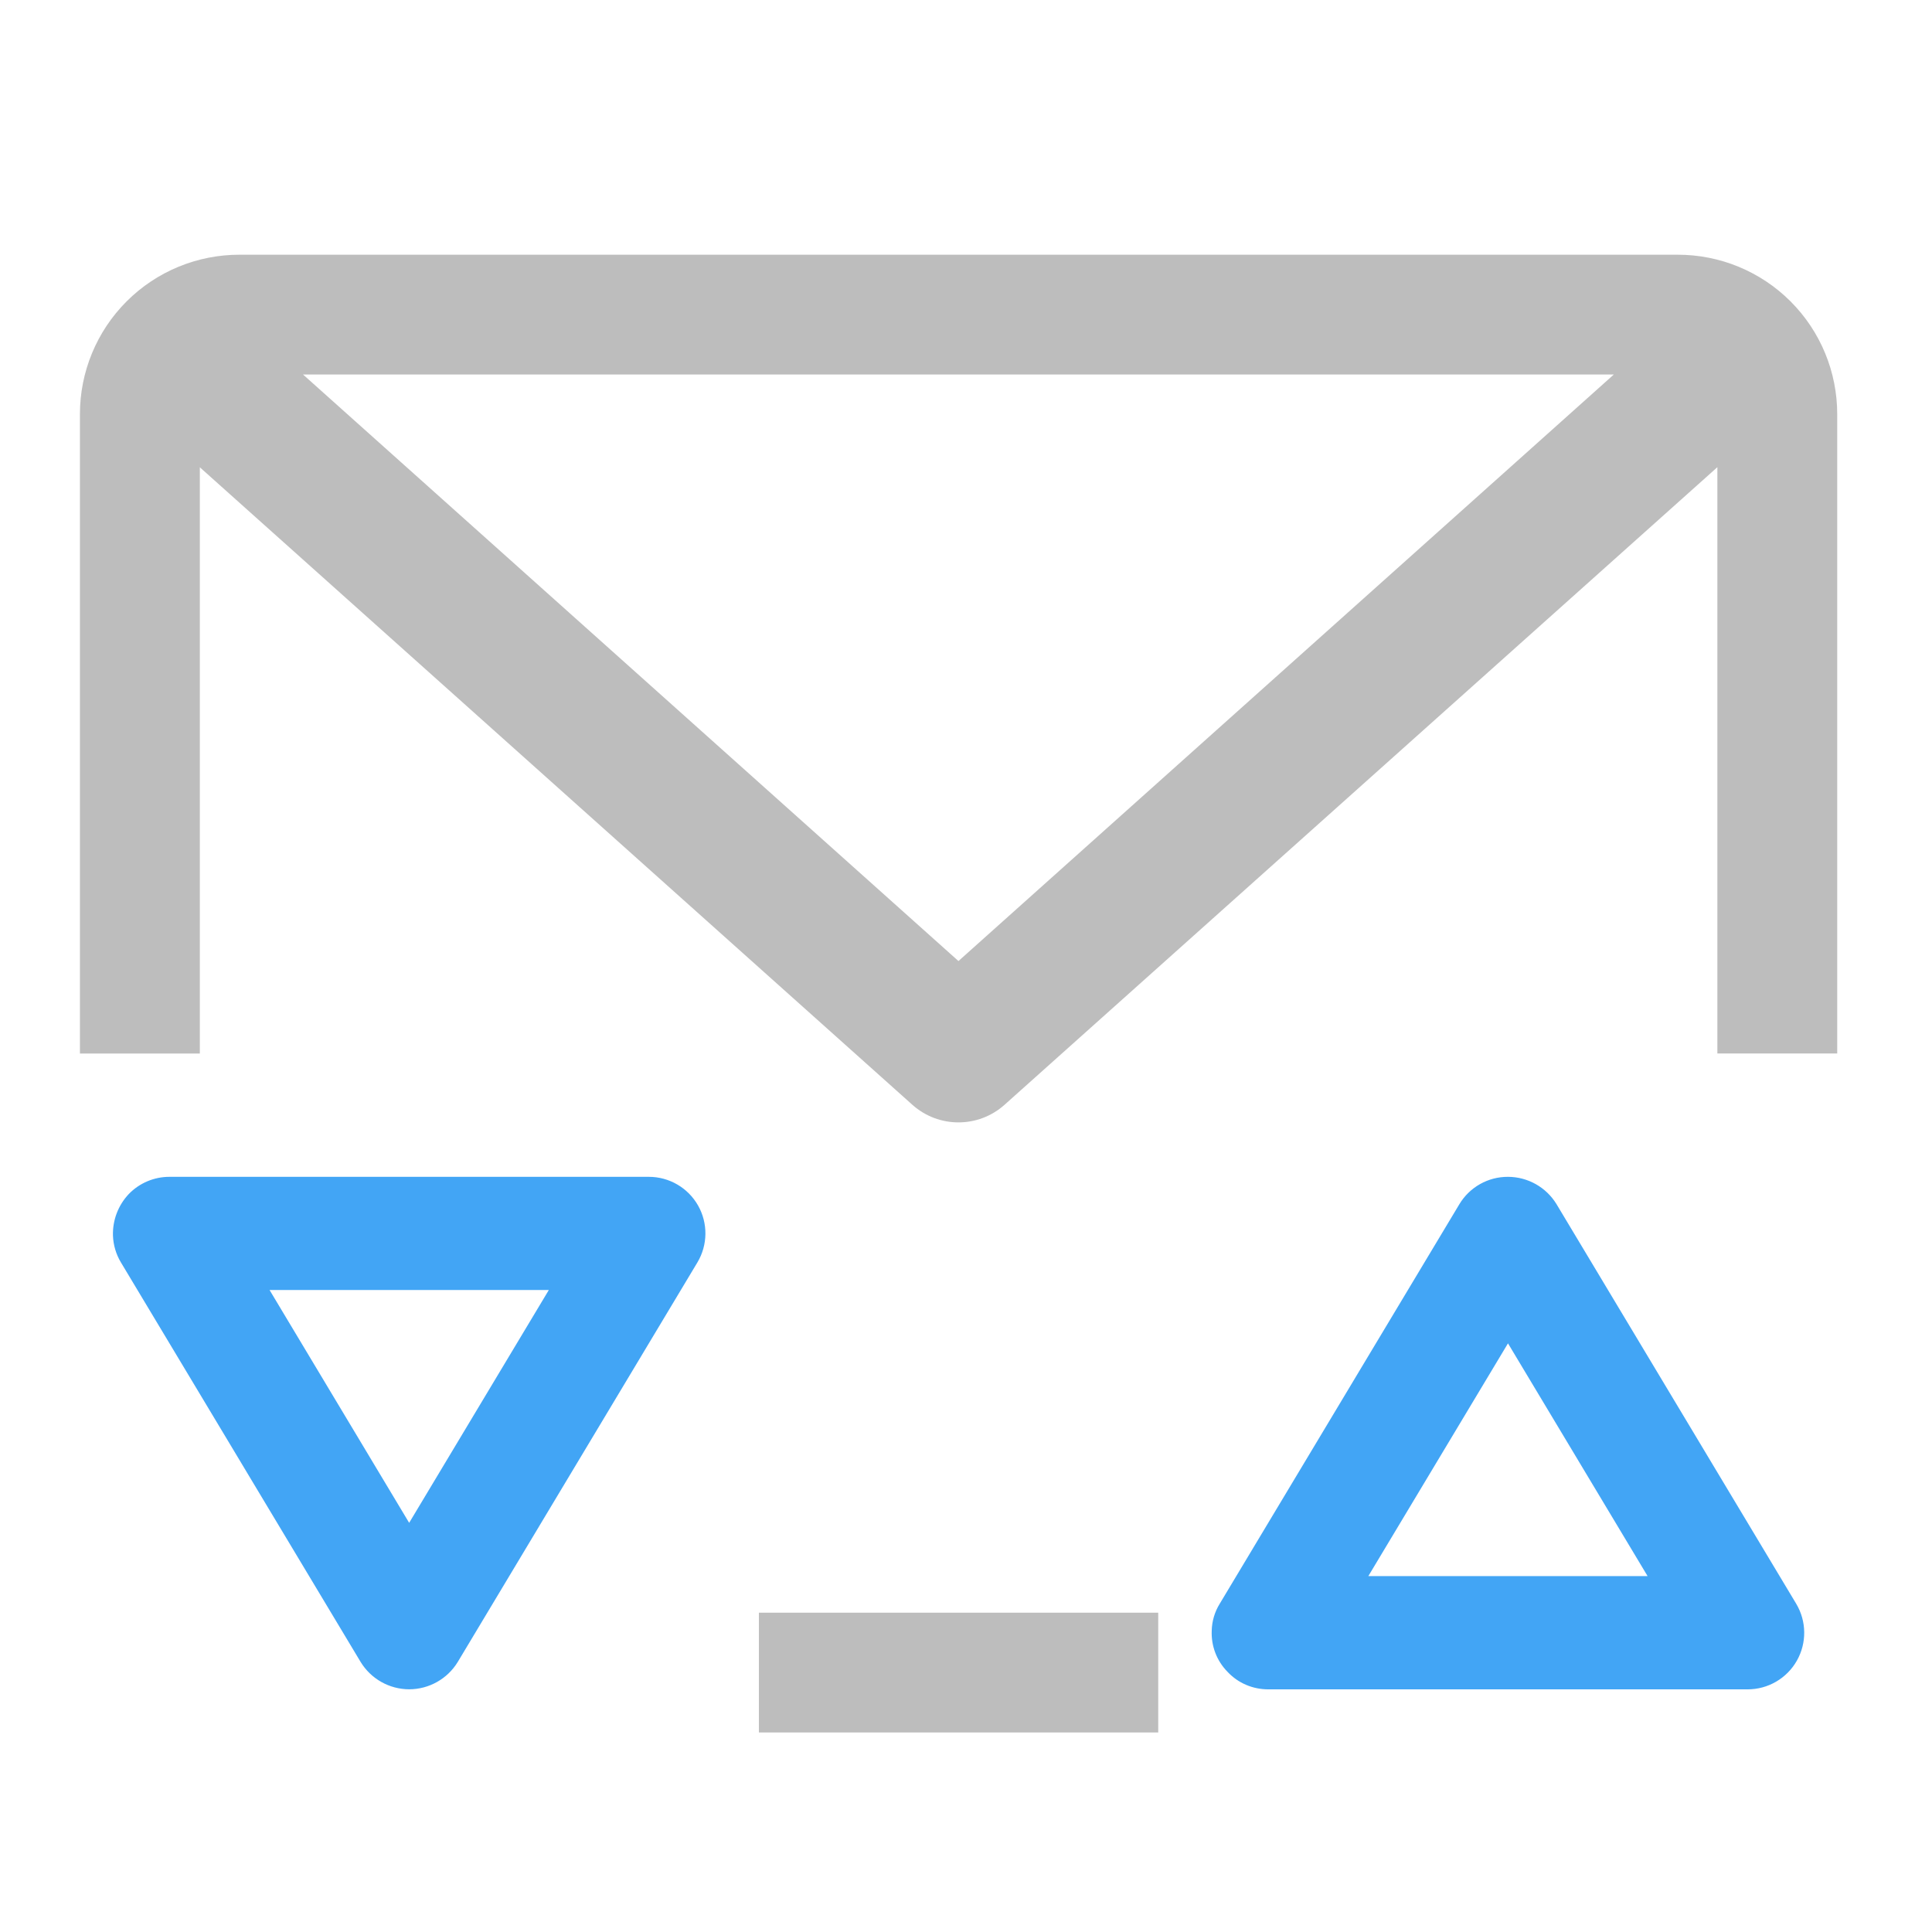
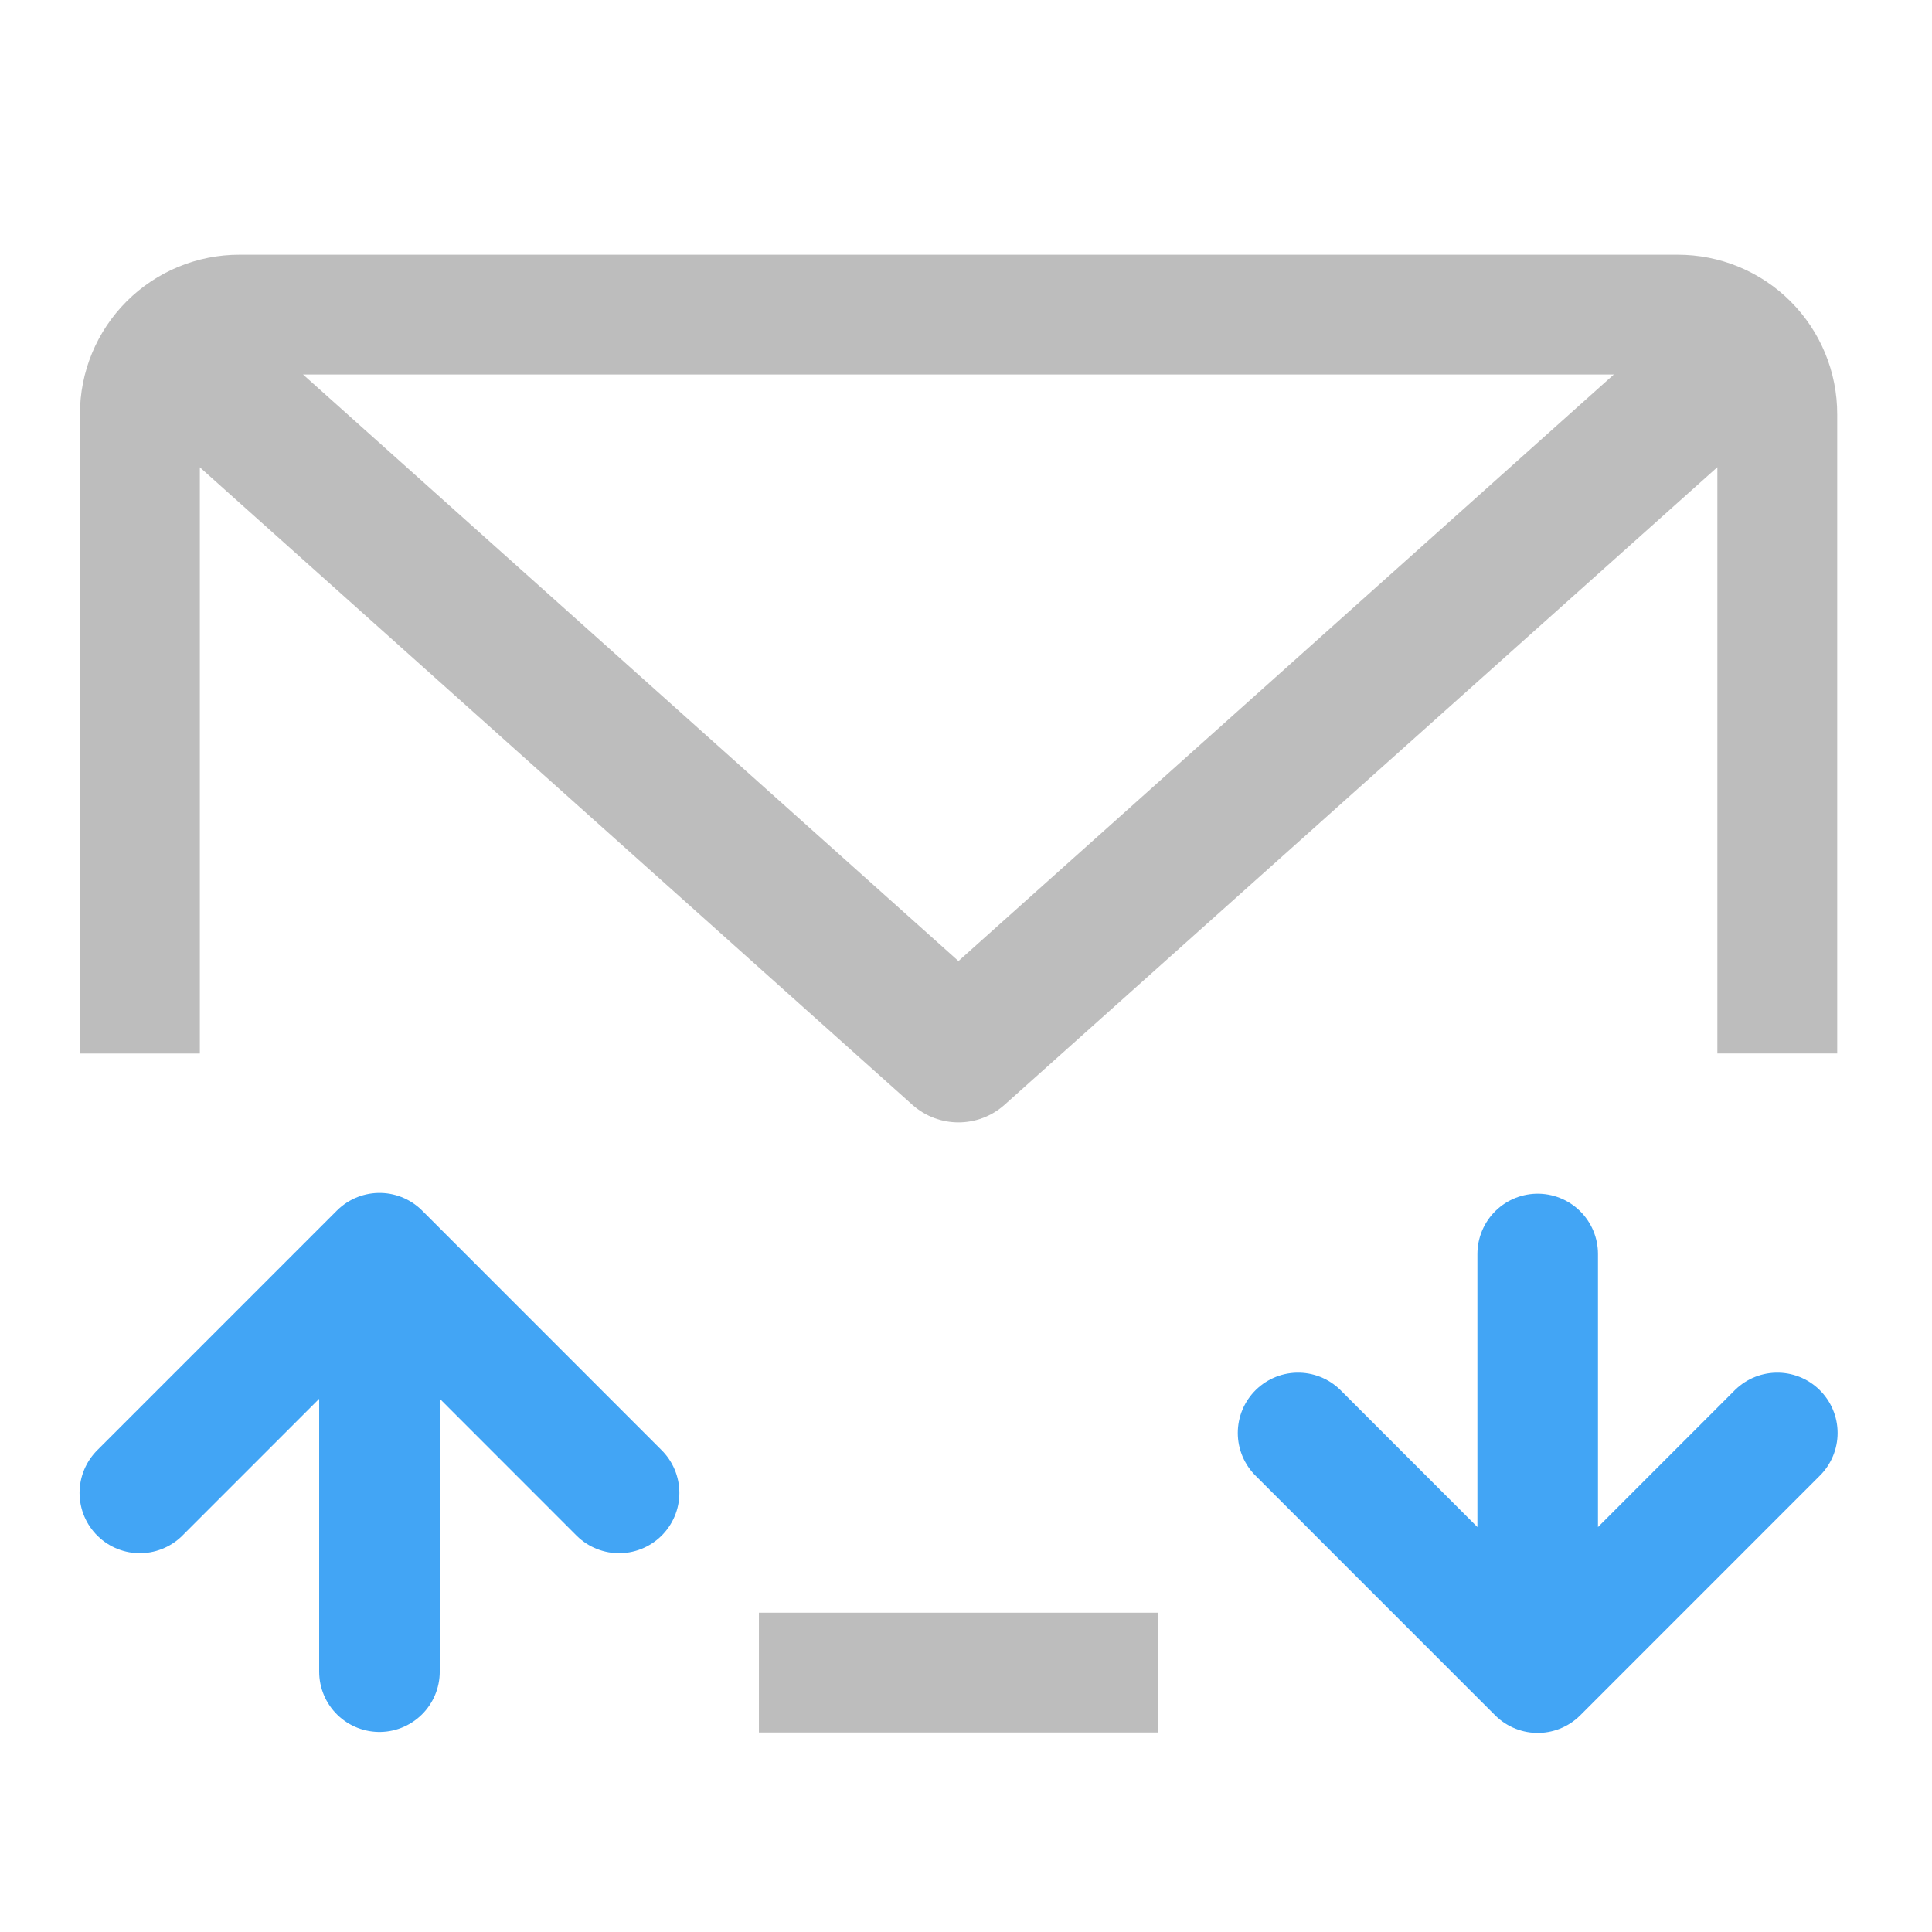
<svg xmlns="http://www.w3.org/2000/svg" width="32pt" height="32pt" viewBox="0 0 32 32">
  <path d="M3.969 4.219a2.639 2.639 0 0 0-2.645 2.644V17.45H3.31V7.74L15.113 18.3c.434.387 1.09.387 1.524 0L28.445 7.738v9.711h1.985V6.863a2.639 2.639 0 0 0-2.645-2.644zm1.05 1.984H26.73l-10.855 9.715zm7.551 20.508v1.984h6.614v-1.984zm0 0" fill="#bdbdbd" />
-   <path d="M20.07 27.008c-.011.254.082.5.262.683.176.188.418.29.676.29h7.937a.937.937 0 0 0 .805-1.419l-3.969-6.617a.944.944 0 0 0-.804-.453.934.934 0 0 0-.805.453l-3.969 6.617a.886.886 0 0 0-.133.446zm2.594-.903l2.313-3.855 2.312 3.855zm0 0M1.871 20.465a.96.96 0 0 1 .262-.688.936.936 0 0 1 .676-.285h7.937a.937.937 0 0 1 .805 1.418l-3.969 6.617a.944.944 0 0 1-.805.453.944.944 0 0 1-.804-.453l-3.97-6.617a.927.927 0 0 1-.132-.445zm2.594.902l2.312 3.856 2.313-3.856zm0 0" fill="#42a5f5" />
+   <path d="M2.316 24.727l3.97-3.97 3.968 3.97M6.285 21.418v6.27M21.5 23.734l3.969 3.97 3.969-3.97M25.469 27.043V20.77" fill="none" stroke-width="1.997" stroke-linecap="round" stroke-linejoin="round" stroke="#42a5f5" />
</svg>
